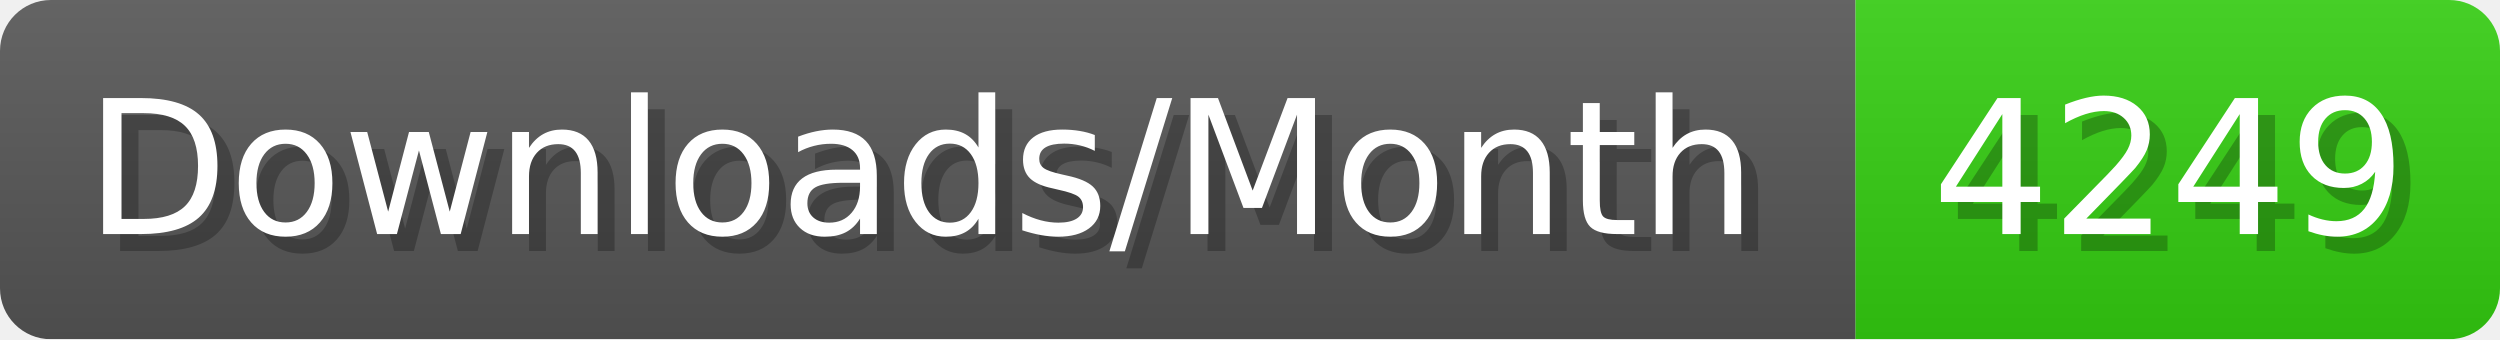
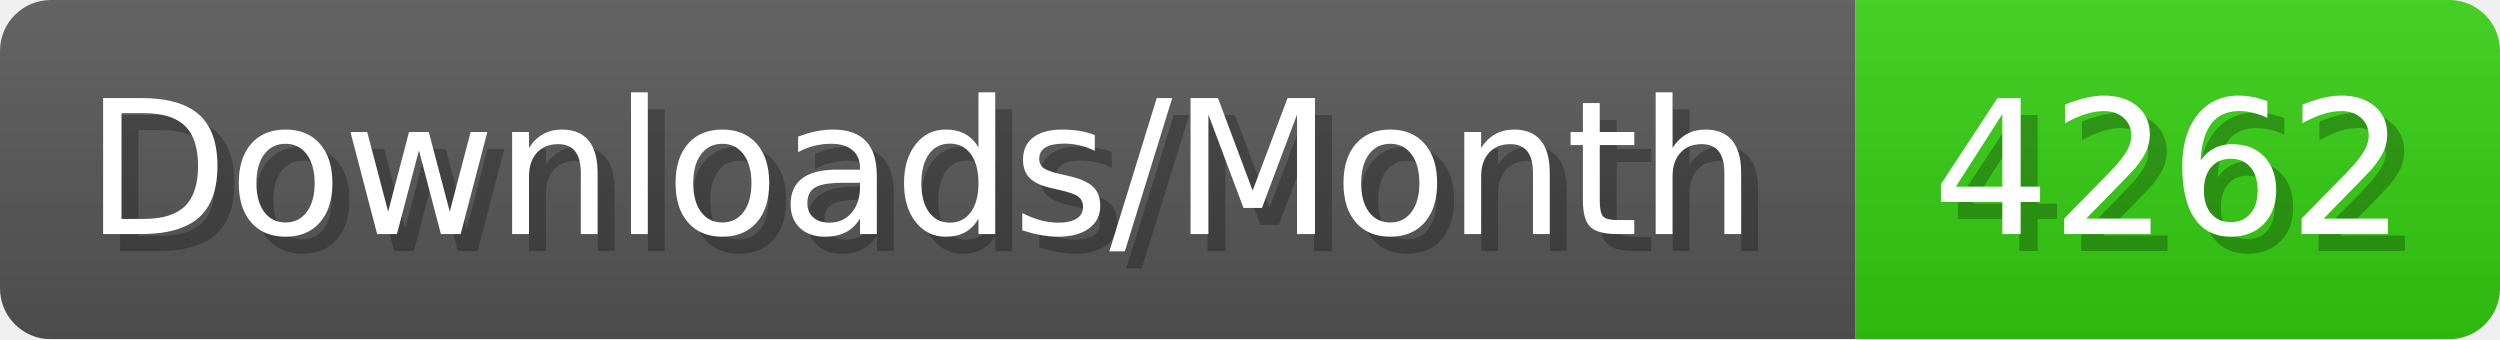
- <svg xmlns="http://www.w3.org/2000/svg" width="147.4" height="20" viewBox="0 0 1474 200" role="img" aria-label="Downloads/Month: 4249">
+ <svg xmlns="http://www.w3.org/2000/svg" width="147.4" height="20" viewBox="0 0 1474 200" role="img" aria-label="Downloads/Month: 4262">
  <linearGradient id="YlXUI" x2="0" y2="100%">
    <stop offset="0" stop-opacity=".1" stop-color="#EEE" />
    <stop offset="1" stop-opacity=".1" />
  </linearGradient>
  <mask id="JHhop">
    <rect width="1474" height="200" rx="30" fill="#FFF" />
  </mask>
  <g mask="url(#JHhop)">
    <rect width="1094" height="200" fill="#555" />
    <rect width="380" height="200" fill="#3C1" x="1094" />
    <rect width="1474" height="200" fill="url(#YlXUI)" />
  </g>
  <g aria-hidden="true" fill="#fff" text-anchor="start" font-family="Verdana,DejaVu Sans,sans-serif" font-size="110">
    <text x="60" y="148" textLength="994" fill="#000" opacity="0.25">Downloads/Month</text>
    <text x="50" y="138" textLength="994">Downloads/Month</text>
-     <text x="1149" y="148" textLength="280" fill="#000" opacity="0.25">4249</text>
-     <text x="1139" y="138" textLength="280">4249</text>
+     <text x="1149" y="148" textLength="280" fill="#000" opacity="0.25">4262</text>
+     <text x="1139" y="138" textLength="280">4262</text>
  </g>
</svg>
